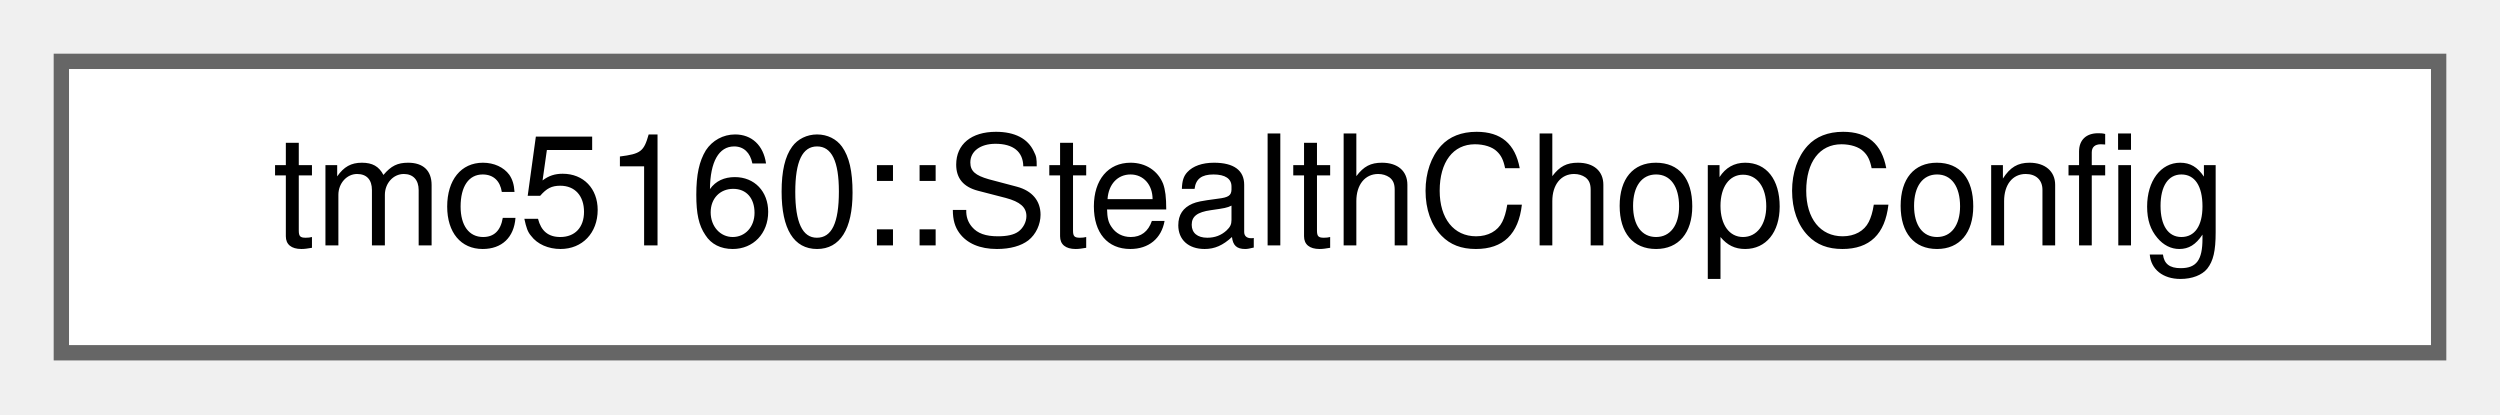
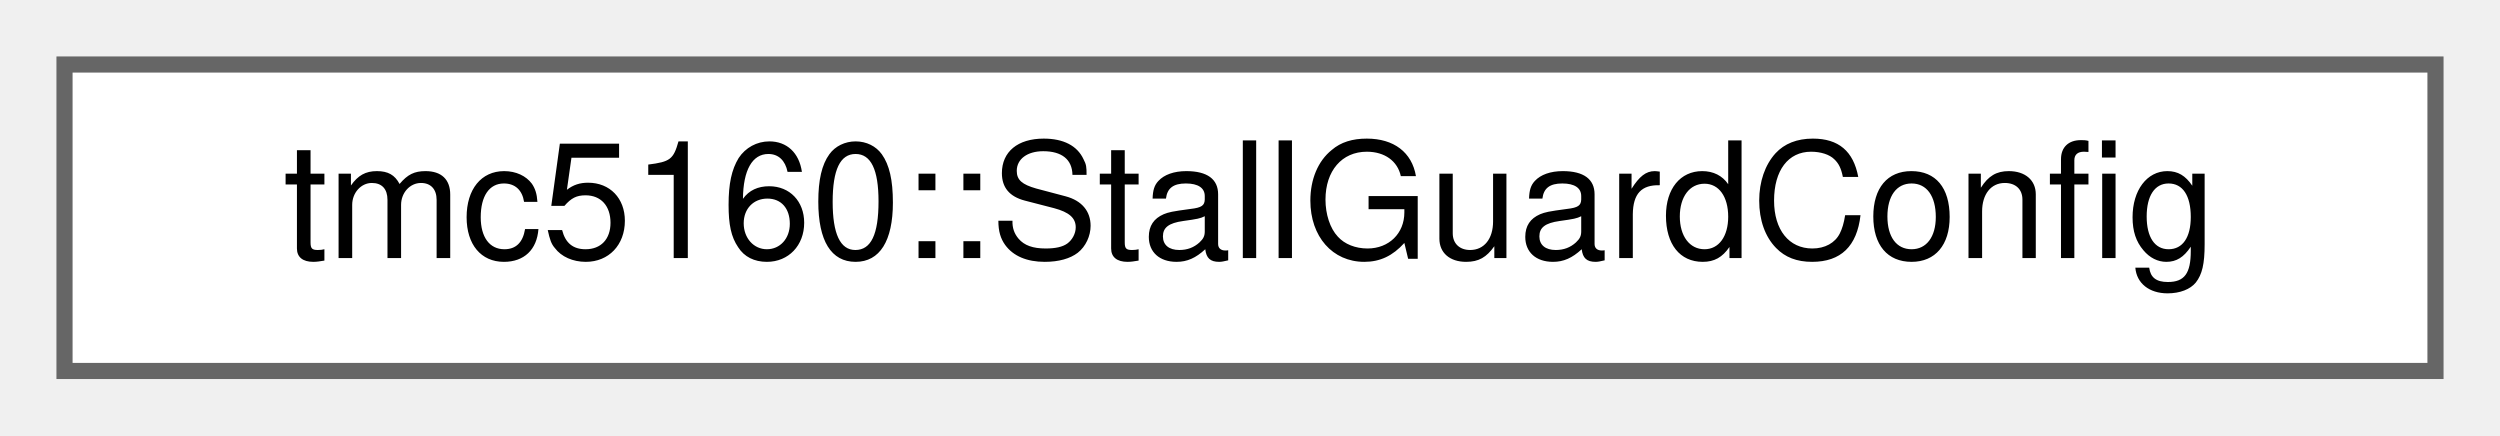
- <svg xmlns="http://www.w3.org/2000/svg" xmlns:xlink="http://www.w3.org/1999/xlink" width="163pt" height="27pt" viewBox="0.00 0.00 163.00 27.00">
+ <svg xmlns="http://www.w3.org/2000/svg" xmlns:xlink="http://www.w3.org/1999/xlink" width="155pt" height="27pt" viewBox="0.00 0.00 155.00 27.00">
  <g id="graph0" class="graph" transform="scale(1 1) rotate(0) translate(4 23)">
    <g id="Node000000" class="node">
      <g id="a_Node000000">
-         <a xlink:href="structtmc5160_1_1StealthChopConfig.html" target="_top" xlink:title="StealthChop configuration structure.">
-           <polygon fill="white" stroke="#666666" points="155,-19 0,-19 0,0 155,0 155,-19" />
-           <text text-anchor="middle" x="77.5" y="-7" font-family="Helvetica,sans-Serif" font-size="10.00">tmc5160::StealthChopConfig</text>
+         <a xlink:href="structtmc5160_1_1StallGuardConfig.html" target="_top" xlink:title="StallGuard configuration structure.">
+           <polygon fill="white" stroke="#666666" points="147,-19 0,-19 0,0 147,0 147,-19" />
+           <text text-anchor="middle" x="73.5" y="-7" font-family="Helvetica,sans-Serif" font-size="10.00">tmc5160::StallGuardConfig</text>
        </a>
      </g>
    </g>
  </g>
</svg>
